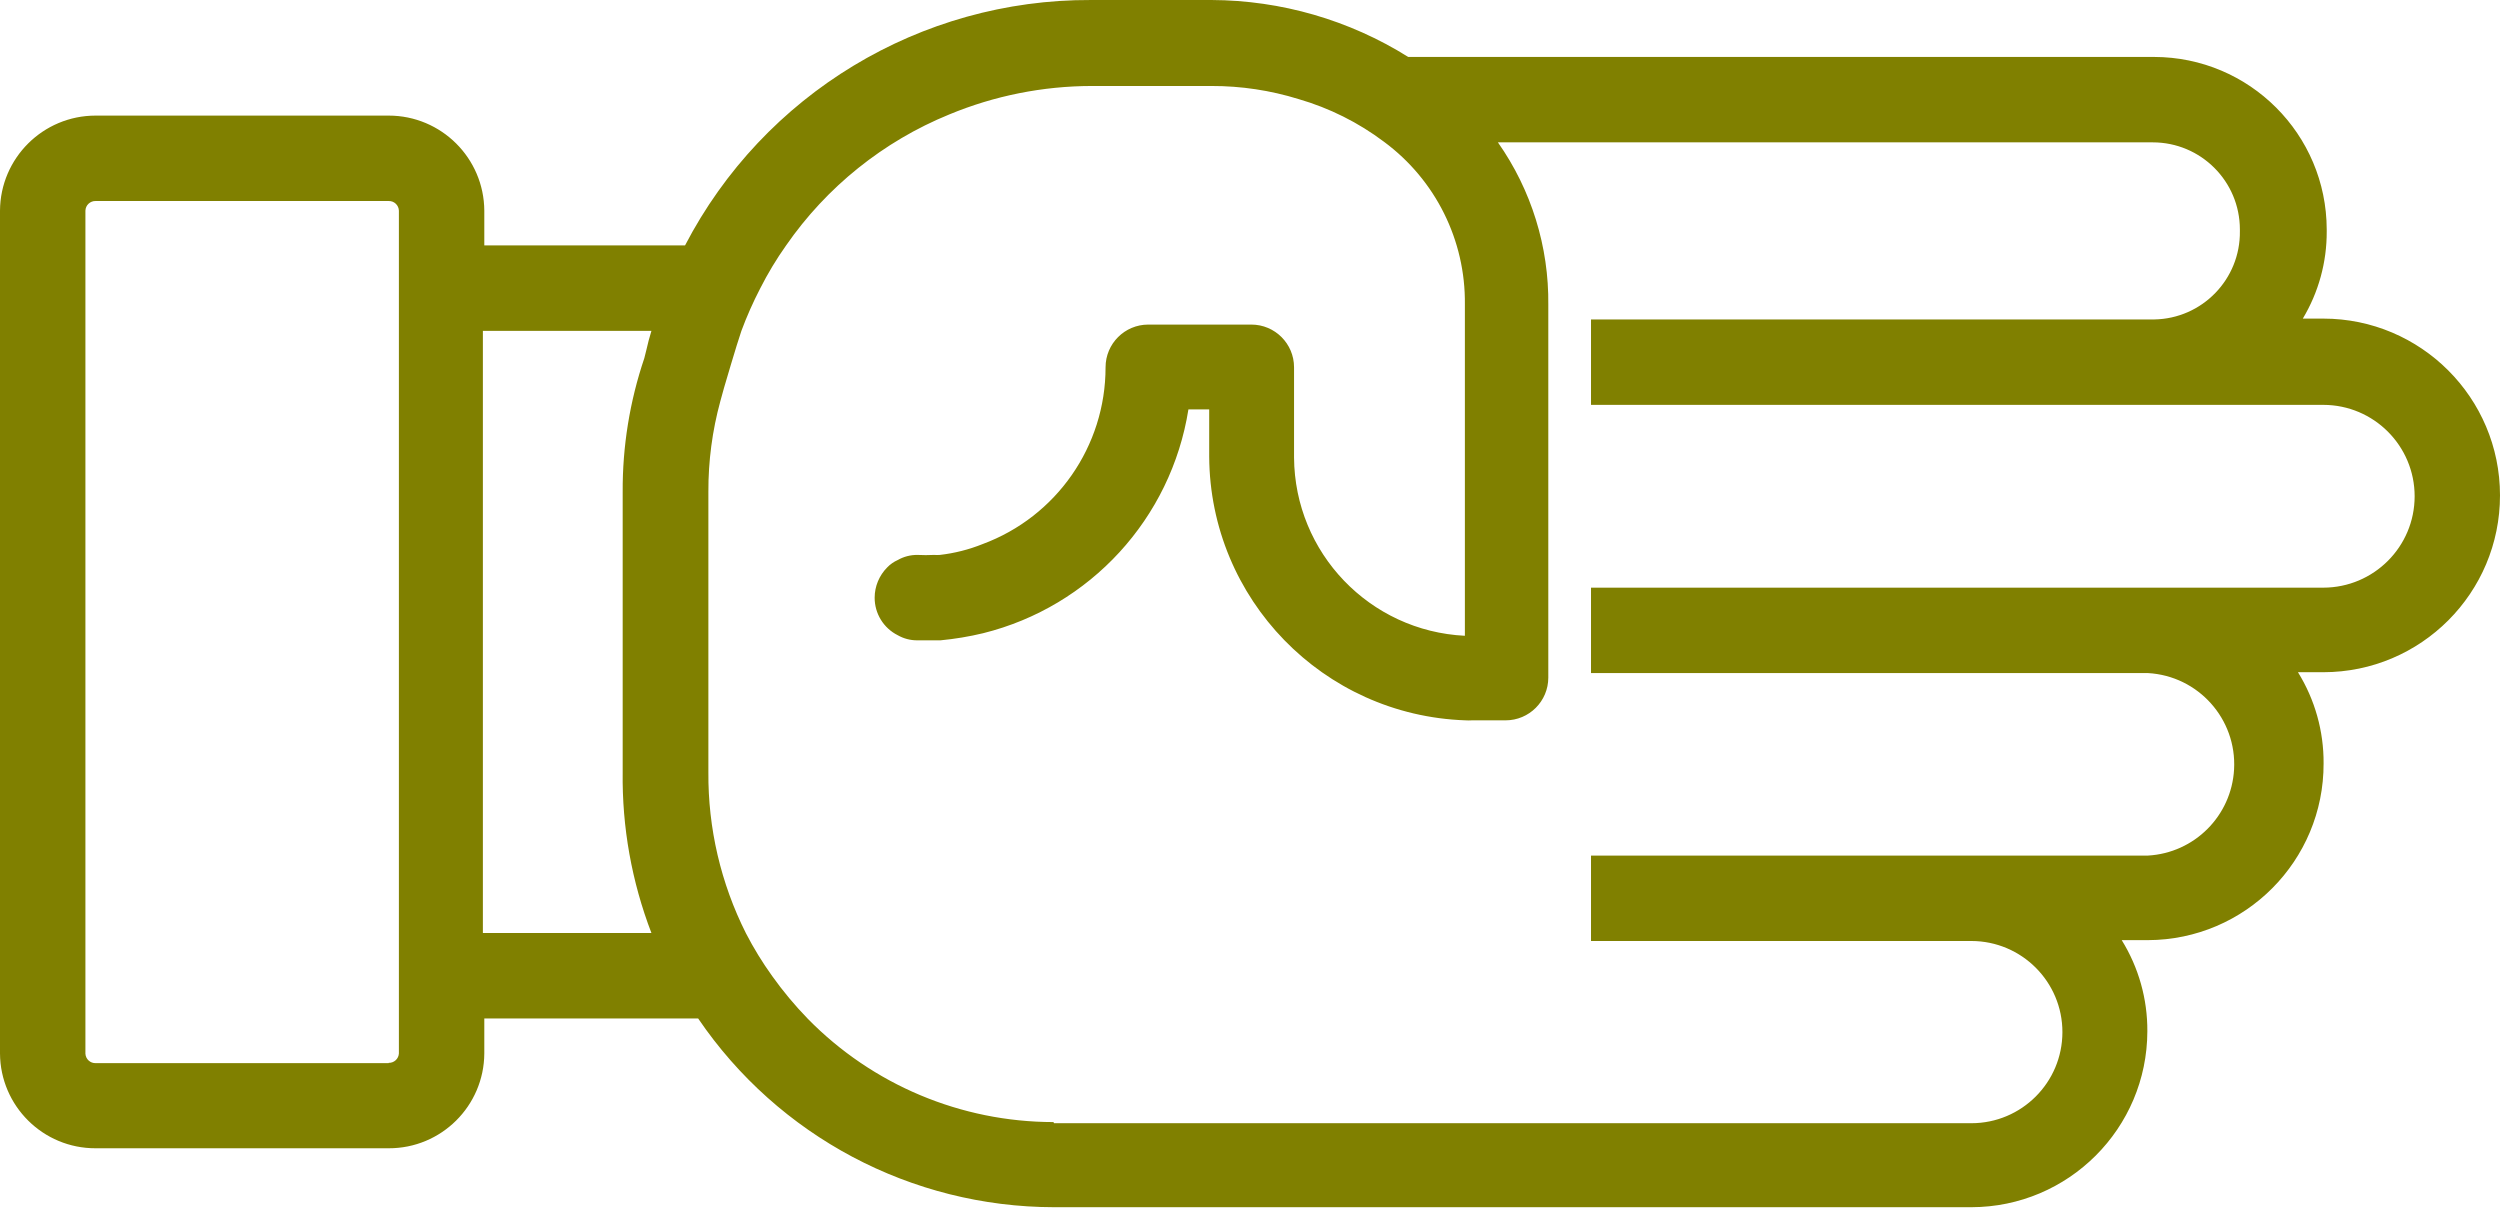
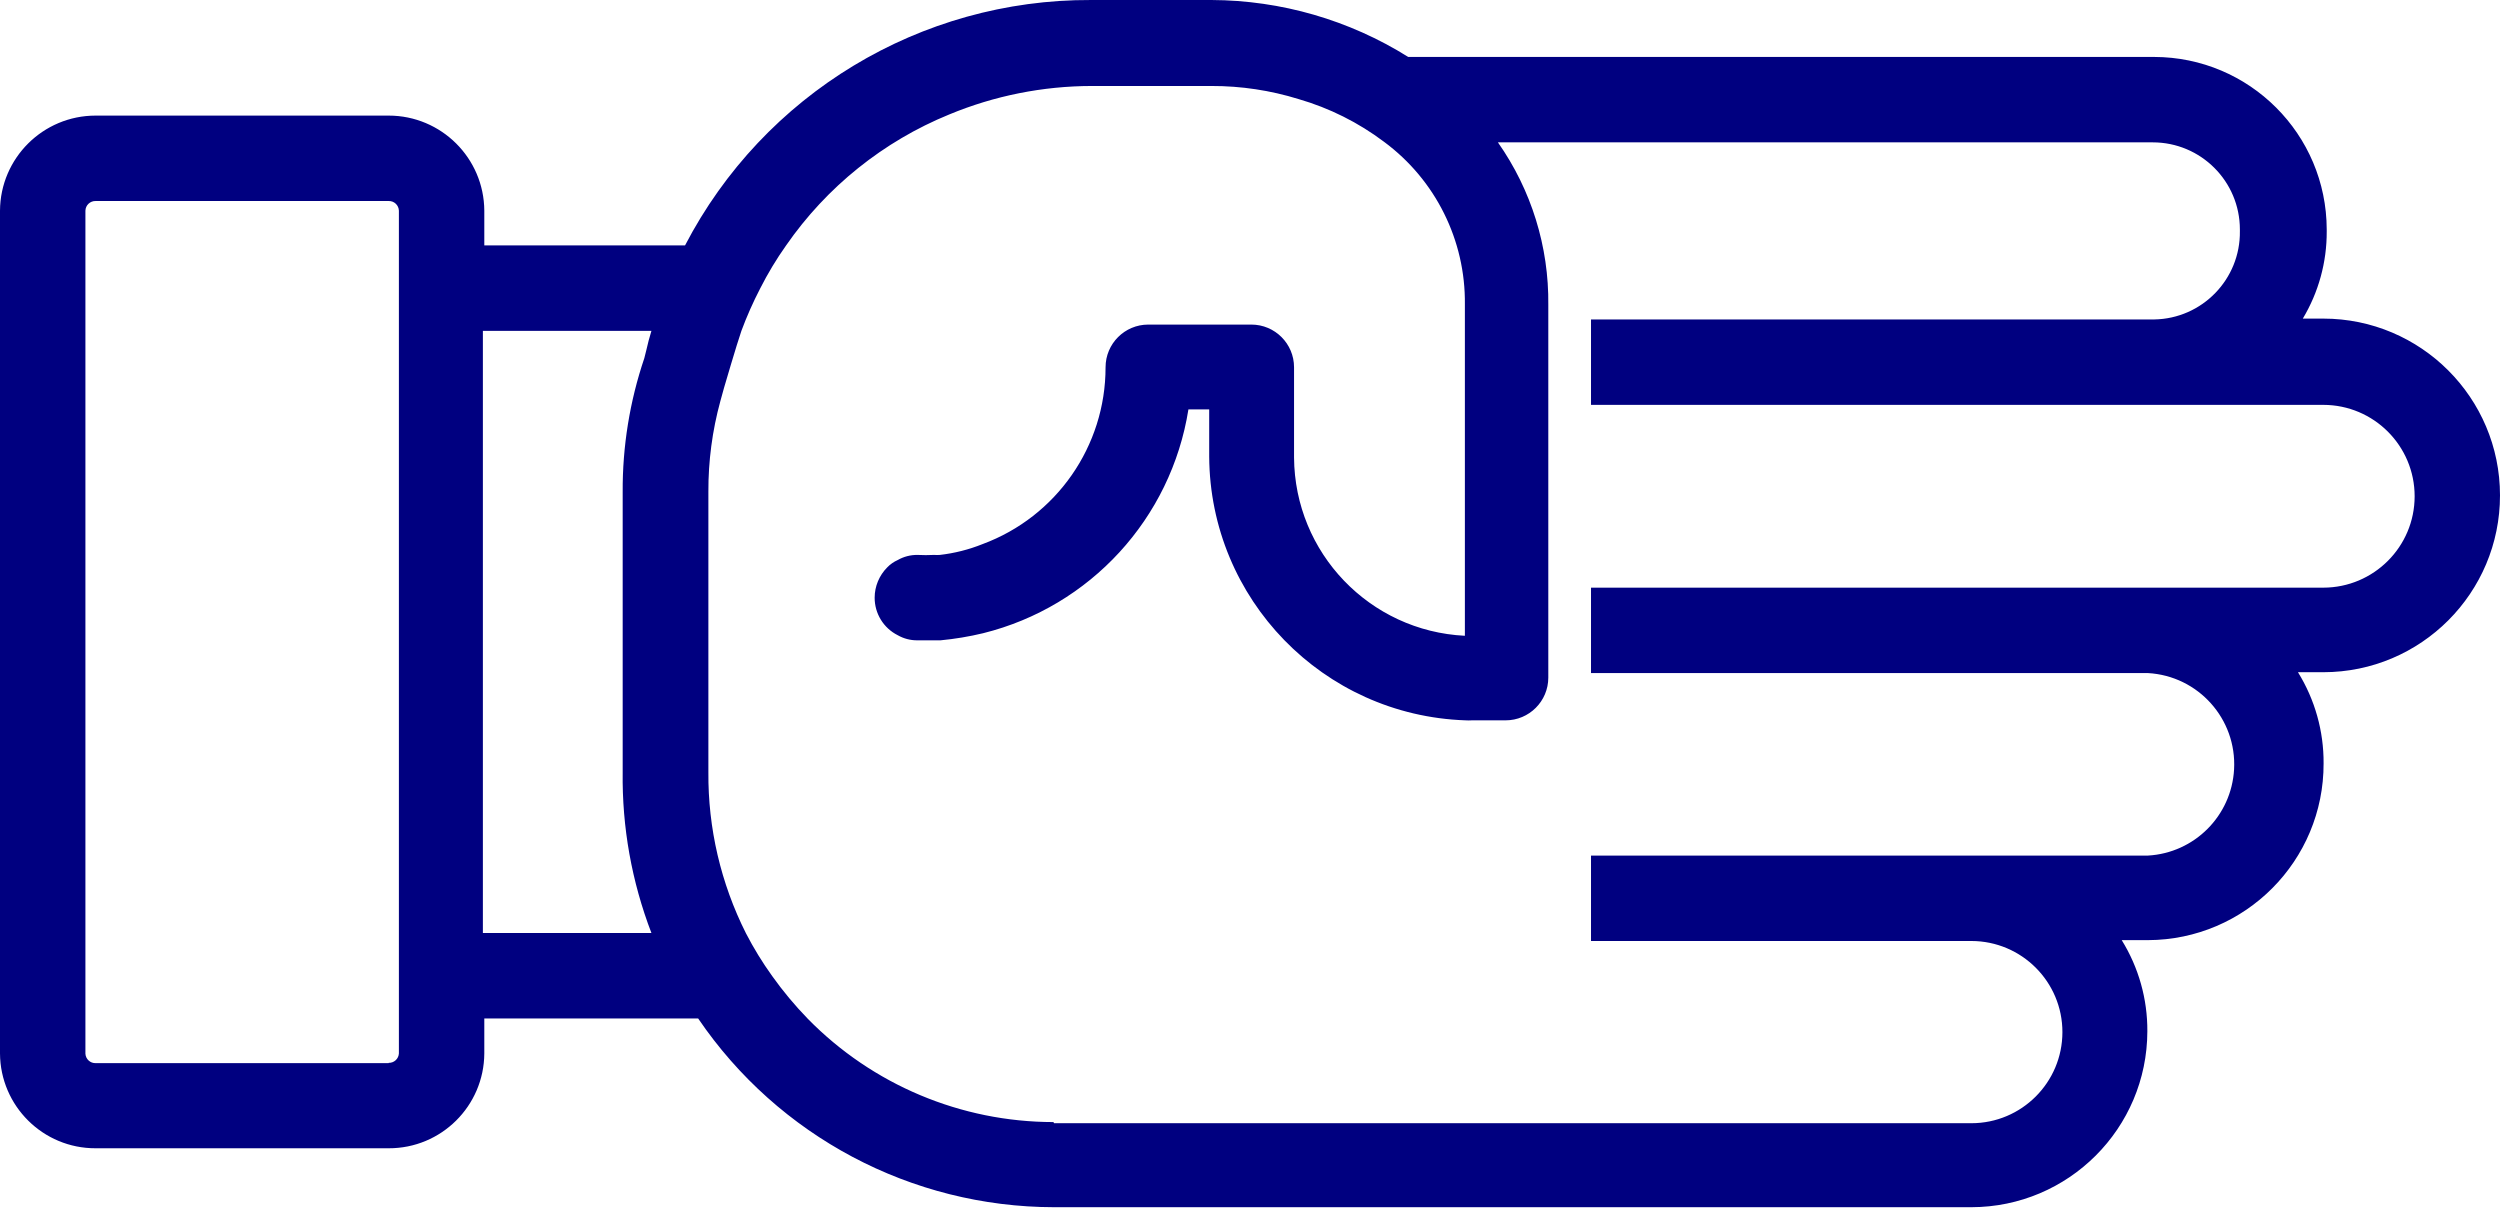
- <svg xmlns="http://www.w3.org/2000/svg" version="1.1" x="0px" y="0px" viewBox="0 0 87.806 42.4" style="fill:olive" enable-background="new 0 0 100 100" xml:space="preserve" id="svg2" width="87.806" height="42.4">
+ <svg xmlns="http://www.w3.org/2000/svg" version="1.1" x="0px" y="0px" viewBox="0 0 87.806 42.4" style="fill:navy" enable-background="new 0 0 100 100" xml:space="preserve" id="svg2" width="87.806" height="42.4">
  <defs id="defs10" />
  <path d="m 75.42,36.22 c 0.007,-1.13 -0.305,-2.239 -0.9,-3.2 l 0.92,0 c 3.419,-0.011 6.181,-2.791 6.17,-6.21 0,0 0,0 0,0 0.007,-1.13 -0.305,-2.239 -0.9,-3.2 l 0.89,0 c 3.43,-0.002 6.208,-2.784 6.206,-6.214 -0.002,-3.427 -2.78,-6.204 -6.206,-6.206 l -0.72,0 c 0.554,-0.924 0.845,-1.982 0.84,-3.06 l 0,-0.07 c -0.006,-3.345 -2.715,-6.054 -6.06,-6.06 l -26.2,0 C 47.388,0.703 44.995,0.01 42.55,1.2897931e-4 l -4.23,0 C 32.327,-0.024 26.824,3.303 24.06,8.62 l -7.05,0 0,-1.22 c -0.011,-1.848 -1.512,-3.34 -3.36,-3.34 l -10.29,0 c -1.848,0 -3.349,1.492 -3.36,3.34 l 0,29.6 c 0.011,1.846 1.514,3.336 3.36,3.33 l 10.29,0 c 1.846,0.006 3.349,-1.484 3.36,-3.33 l 0,-1.23 7.51,0 c 2.814,4.141 7.493,6.623 12.5,6.63 l 32.22,0 c 3.411,-0.006 6.174,-2.769 6.18,-6.18 z m -61.77,1.12 -10.29,0 c -0.19,0.006 -0.349,-0.141 -0.36,-0.33 l 0,-29.61 c 0.005,-0.193 0.166,-0.345 0.36,-0.34 0,0 0,0 0,0 l 10.29,0 c 0.193,-0.006 0.354,0.146 0.36,0.34 0,0 0,0 0,0 l 0,29.6 c -0.011,0.189 -0.17,0.336 -0.36,0.33 l 0,0.01 z m 3.35,-25.72 5.88,0 c -0.07,0.23 -0.13,0.45 -0.18,0.68 l -0.07,0.28 c -0.512,1.514 -0.769,3.102 -0.76,4.7 l 0,9.84 c -0.025,1.93 0.318,3.848 1.01,5.65 l -5.92,0 0,-21.15 0.04,0 z m 20,27.79 c -3.247,-0.002 -6.358,-1.31 -8.63,-3.63 -0.454,-0.468 -0.872,-0.969 -1.25,-1.5 -0.343,-0.477 -0.65,-0.978 -0.92,-1.5 -0.883,-1.755 -1.335,-3.695 -1.32,-5.66 l 0,-9.85 c -0.004,-1.074 0.137,-2.144 0.42,-3.18 l 0.13,-0.47 c 0,0 0.45,-1.54 0.61,-2 0.189,-0.51 0.41,-1.007 0.66,-1.49 0.266,-0.525 0.57,-1.03 0.91,-1.51 1.425,-2.056 3.415,-3.654 5.73,-4.6 l 0,0 c 1.585,-0.657 3.284,-0.997 5,-1 l 4.21,0 c 1.037,-0.002 2.069,0.153 3.06,0.46 1.083,0.314 2.099,0.822 3,1.5 1.809,1.337 2.866,3.461 2.84,5.71 l 0,11.64 c -3.344,-0.164 -5.978,-2.912 -6,-6.26 l 0,-3.17 c 0,-0.828 -0.672,-1.5 -1.5,-1.5 l -3.62,0 c -0.828,0 -1.5,0.672 -1.5,1.5 0.001,2.77 -1.723,5.248 -4.32,6.21 -0.481,0.193 -0.985,0.321 -1.5,0.38 l 0,0 c -0.067,0.005 -0.133,0.005 -0.2,0 -0.197,0.01 -0.393,0.01 -0.59,0 -0.242,-0.002 -0.48,0.06 -0.69,0.18 -0.139,0.062 -0.265,0.15 -0.37,0.26 -0.28,0.282 -0.439,0.663 -0.44,1.06 -0.002,0.558 0.311,1.069 0.81,1.32 0.21,0.12 0.448,0.182 0.69,0.18 0.273,0 0.543,0 0.81,0 0.505,-0.048 1.007,-0.131 1.5,-0.25 3.763,-0.935 6.602,-4.03 7.21,-7.86 l 0.73,0 0,1.66 c 0.029,5.002 4.001,9.088 9,9.26 0.077,0.005 0.153,0.005 0.23,0 l 1.18,0 c 0.828,0 1.5,-0.672 1.5,-1.5 l 0,-13.09 c 0.024,-2.042 -0.595,-4.04 -1.77,-5.71 l 23,0 c 1.69,0 3.06,1.37 3.06,3.06 l 0,0 0,0.06 c 0.022,1.686 -1.324,3.073 -3.01,3.1 l -19.78,0 0,3 25.72,0 c 1.773,10e-4 3.209,1.44 3.208,3.212 -0.001,1.771 -1.437,3.206 -3.208,3.208 l -25.72,0 0,3 19.56,0 c 1.77,0.099 3.125,1.614 3.026,3.384 -0.091,1.632 -1.394,2.935 -3.026,3.026 l -19.56,0 0,3 13.36,0 c 1.767,0.002 3.199,1.436 3.197,3.203 -0.002,1.765 -1.432,3.196 -3.197,3.197 l -32.22,0 -0.02,-0.04 z" id="path6" />
</svg>
